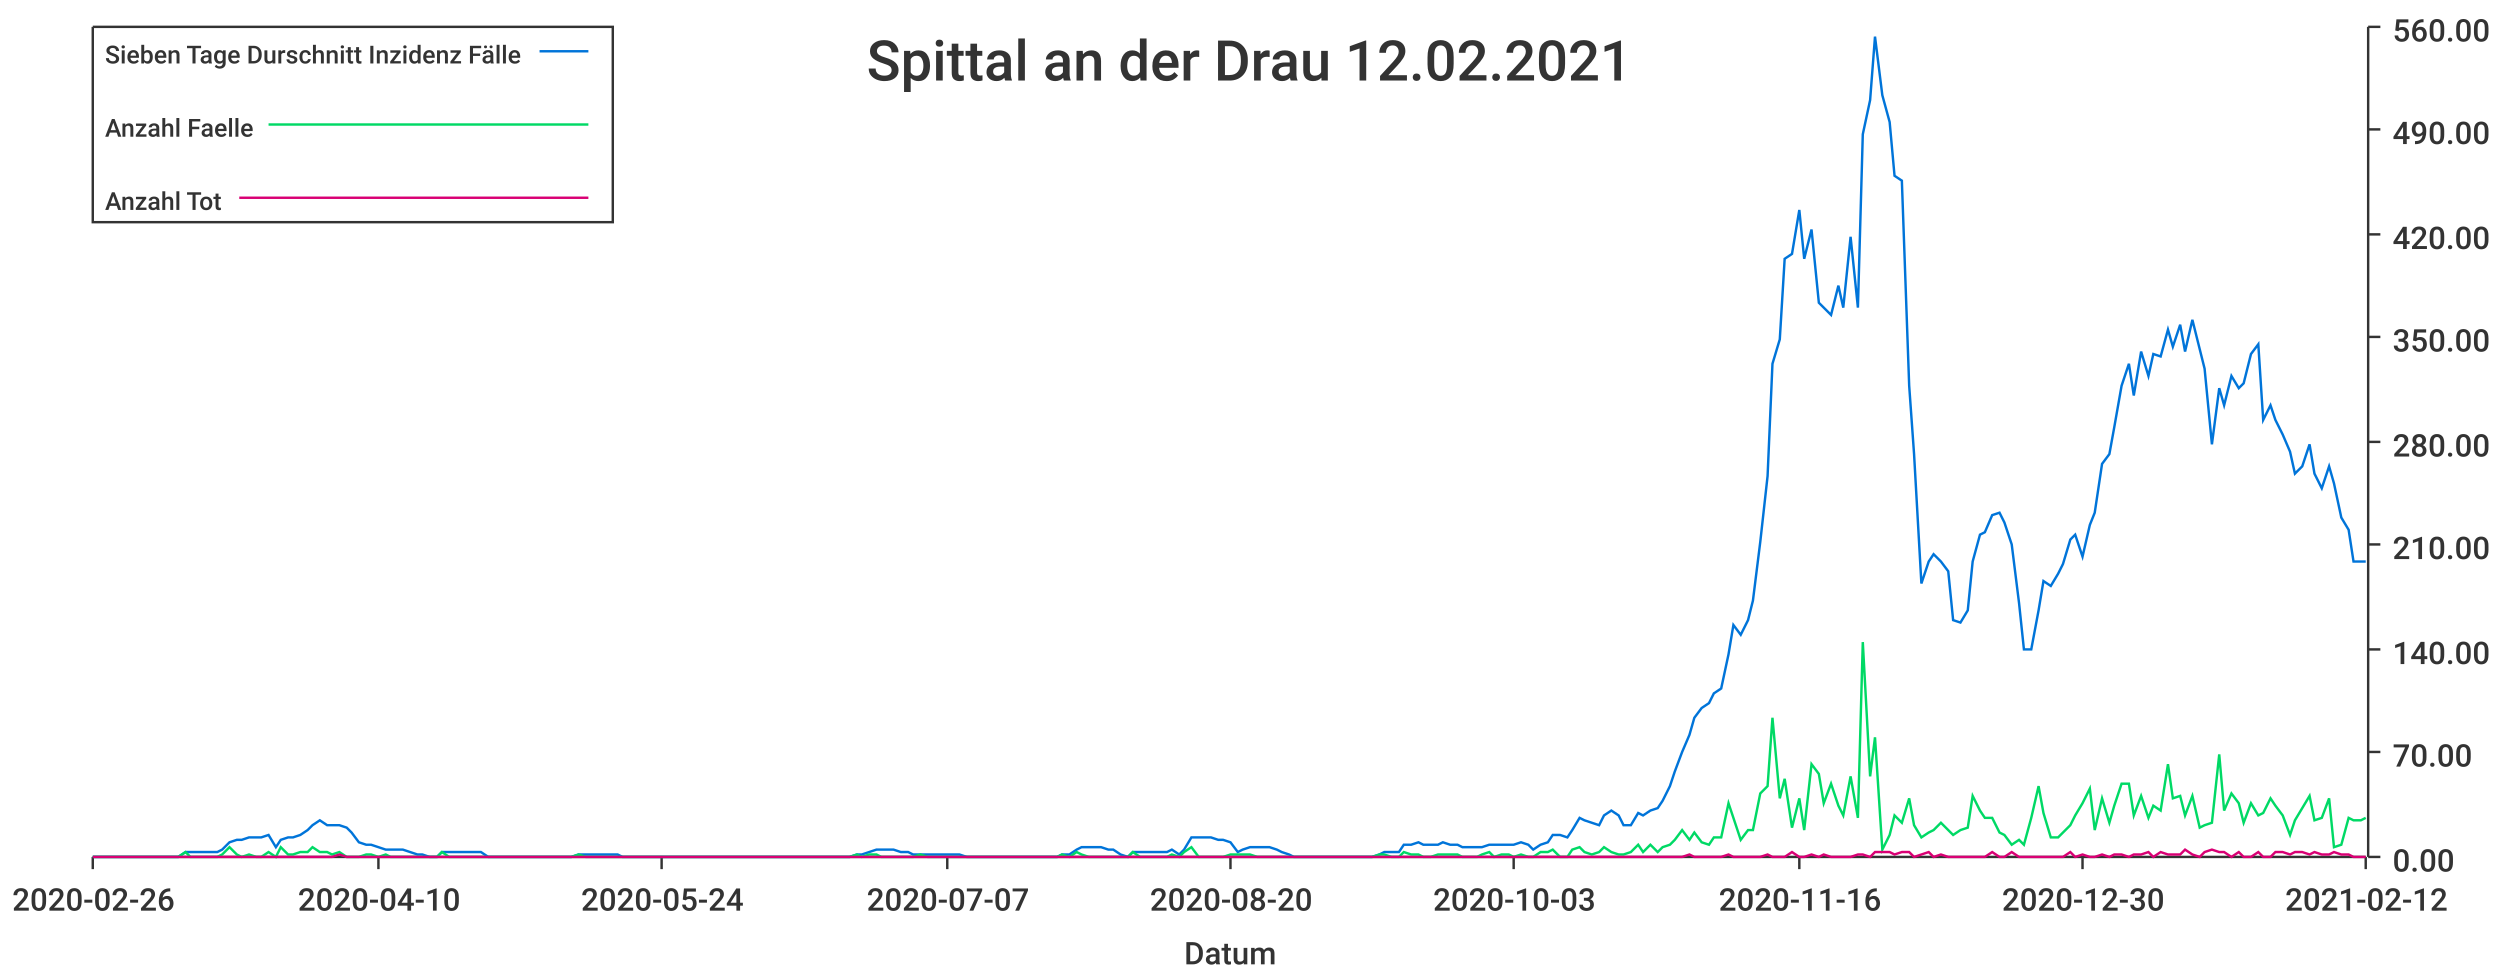
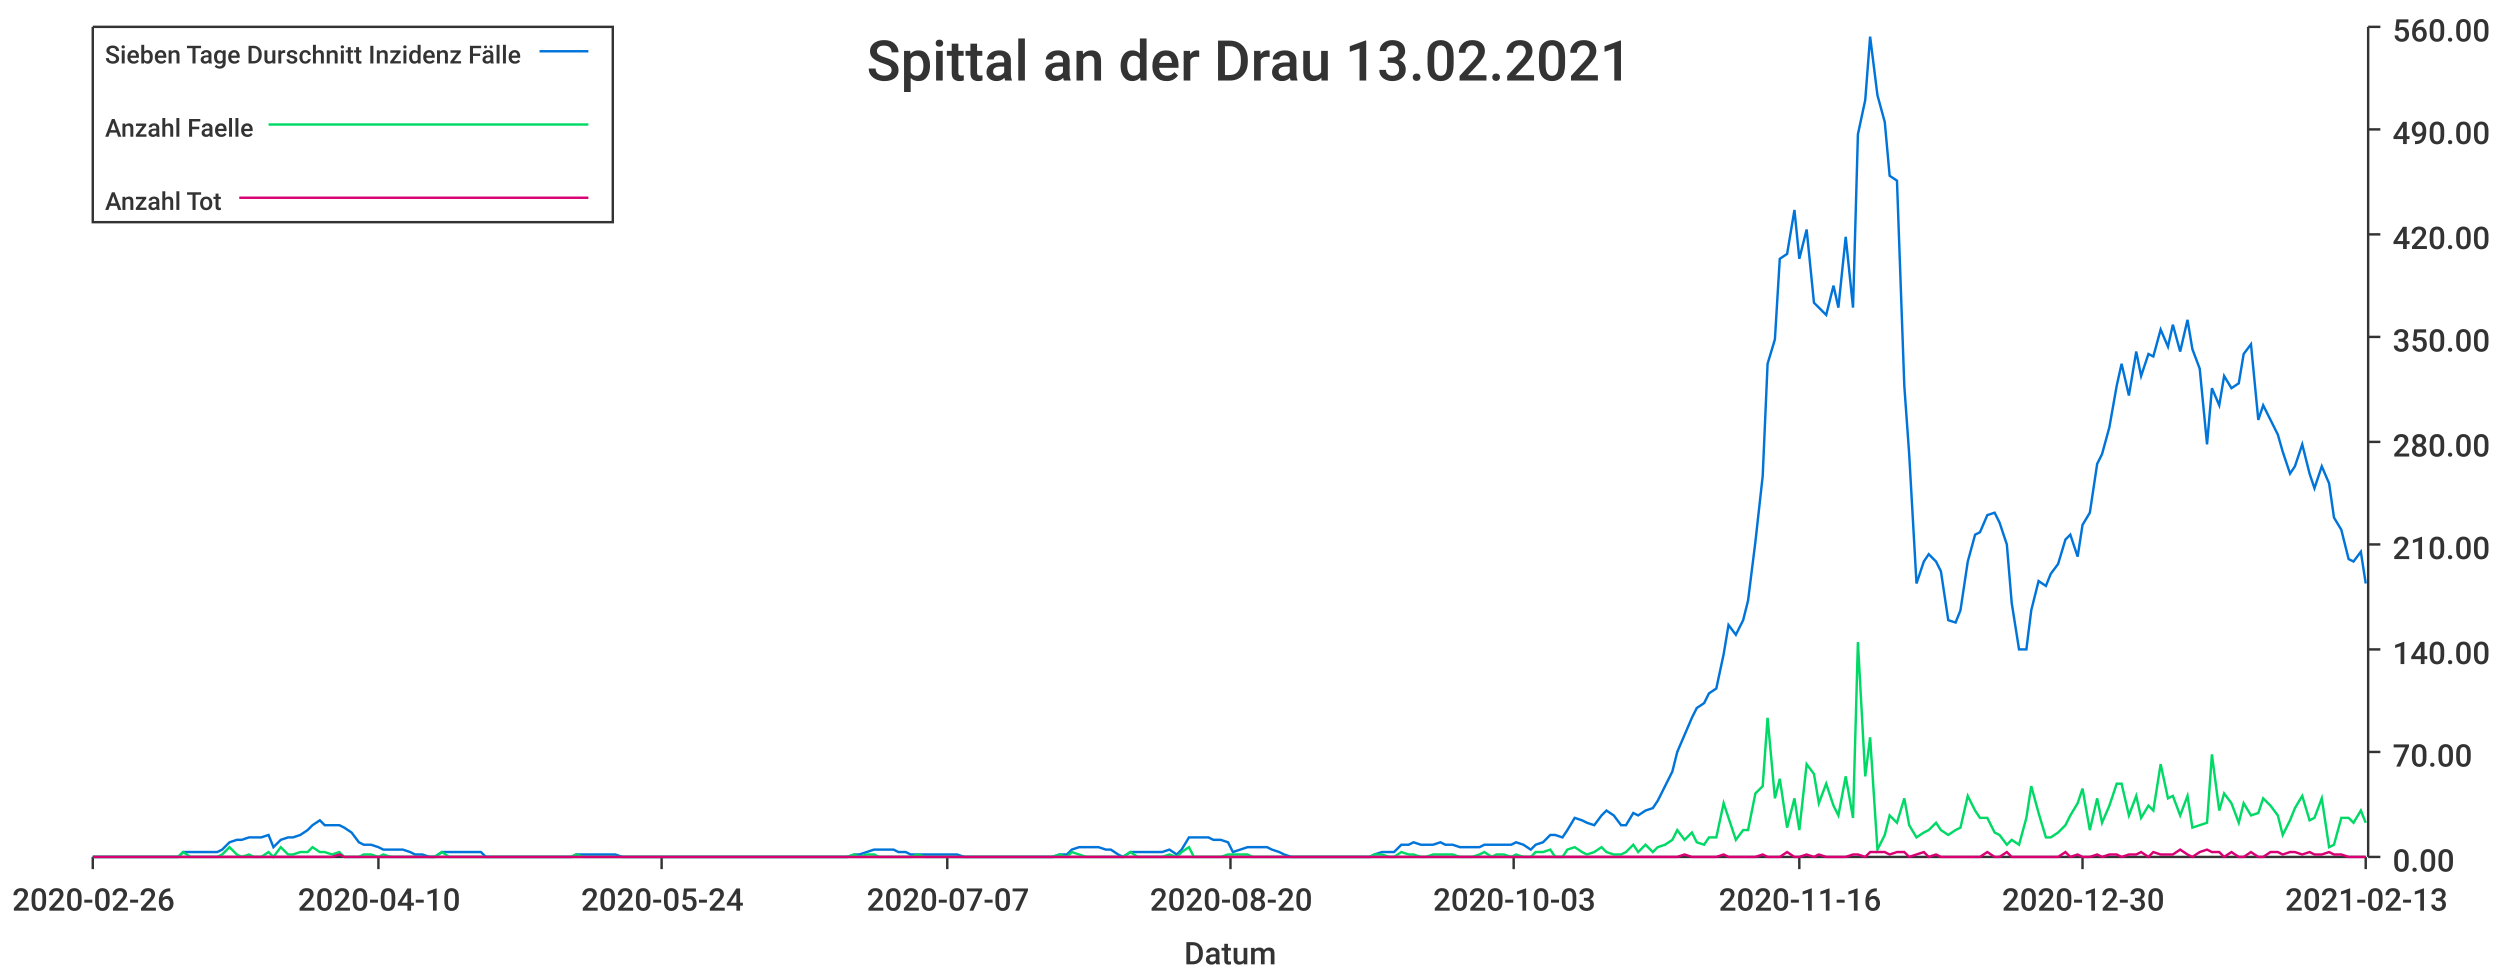
<svg xmlns="http://www.w3.org/2000/svg" width="1024" height="400">\n<path d="M 0 0 L 1024 0 L 1024 400 L 0 400 L 0 0" style="stroke-width:0;stroke:rgba(255,255,255,1.0);fill:rgba(255,255,255,1.0)" />
  <path d="M 38 11 L 969 11 L 969 351 L 38 351 L 38 11" style="stroke-width:0;stroke:rgba(255,255,255,1.0);fill:rgba(255,255,255,1.0)" />
  <path d="M 38 351 L 969 351" style="stroke-width:1;stroke:rgba(51,51,51,1.0);fill:none" />
  <path d="M 38 351 L 38 356" style="stroke-width:1;stroke:rgba(51,51,51,1.0);fill:none" />
  <text x="5" y="373" style="stroke-width:0;stroke:none;fill:rgba(51,51,51,1.0);font-size:12.8px;font-family:'Roboto Medium',sans-serif">2020-02-26</text>
  <path d="M 155 351 L 155 356" style="stroke-width:1;stroke:rgba(51,51,51,1.0);fill:none" />
  <text x="122" y="373" style="stroke-width:0;stroke:none;fill:rgba(51,51,51,1.0);font-size:12.8px;font-family:'Roboto Medium',sans-serif">2020-04-10</text>
  <path d="M 271 351 L 271 356" style="stroke-width:1;stroke:rgba(51,51,51,1.0);fill:none" />
  <text x="238" y="373" style="stroke-width:0;stroke:none;fill:rgba(51,51,51,1.0);font-size:12.8px;font-family:'Roboto Medium',sans-serif">2020-05-24</text>
  <path d="M 388 351 L 388 356" style="stroke-width:1;stroke:rgba(51,51,51,1.0);fill:none" />
  <text x="355" y="373" style="stroke-width:0;stroke:none;fill:rgba(51,51,51,1.0);font-size:12.8px;font-family:'Roboto Medium',sans-serif">2020-07-07</text>
  <path d="M 504 351 L 504 356" style="stroke-width:1;stroke:rgba(51,51,51,1.0);fill:none" />
  <text x="471" y="373" style="stroke-width:0;stroke:none;fill:rgba(51,51,51,1.0);font-size:12.8px;font-family:'Roboto Medium',sans-serif">2020-08-20</text>
  <path d="M 620 351 L 620 356" style="stroke-width:1;stroke:rgba(51,51,51,1.0);fill:none" />
  <text x="587" y="373" style="stroke-width:0;stroke:none;fill:rgba(51,51,51,1.0);font-size:12.8px;font-family:'Roboto Medium',sans-serif">2020-10-03</text>
  <path d="M 737 351 L 737 356" style="stroke-width:1;stroke:rgba(51,51,51,1.0);fill:none" />
  <text x="704" y="373" style="stroke-width:0;stroke:none;fill:rgba(51,51,51,1.0);font-size:12.8px;font-family:'Roboto Medium',sans-serif">2020-11-16</text>
  <path d="M 853 351 L 853 356" style="stroke-width:1;stroke:rgba(51,51,51,1.0);fill:none" />
  <text x="820" y="373" style="stroke-width:0;stroke:none;fill:rgba(51,51,51,1.0);font-size:12.8px;font-family:'Roboto Medium',sans-serif">2020-12-30</text>
  <path d="M 969 351 L 969 356" style="stroke-width:1;stroke:rgba(51,51,51,1.0);fill:none" />
-   <text x="936" y="373" style="stroke-width:0;stroke:none;fill:rgba(51,51,51,1.0);font-size:12.8px;font-family:'Roboto Medium',sans-serif">2021-02-12</text>
+   <text x="936" y="373" style="stroke-width:0;stroke:none;fill:rgba(51,51,51,1.0);font-size:12.8px;font-family:'Roboto Medium',sans-serif">2021-02-13</text>
  <text x="485" y="395" style="stroke-width:0;stroke:none;fill:rgba(51,51,51,1.0);font-size:12.8px;font-family:'Roboto Medium',sans-serif">Datum</text>
  <path d="M 970 351 L 970 11" style="stroke-width:1;stroke:rgba(51,51,51,1.0);fill:none" />
  <path d="M 970 351 L 975 351" style="stroke-width:1;stroke:rgba(51,51,51,1.0);fill:none" />
  <text x="980" y="357" style="stroke-width:0;stroke:none;fill:rgba(51,51,51,1.0);font-size:12.8px;font-family:'Roboto Medium',sans-serif">0.00</text>
  <path d="M 970 308 L 975 308" style="stroke-width:1;stroke:rgba(51,51,51,1.0);fill:none" />
  <text x="980" y="314" style="stroke-width:0;stroke:none;fill:rgba(51,51,51,1.0);font-size:12.8px;font-family:'Roboto Medium',sans-serif">70.00</text>
  <path d="M 970 266 L 975 266" style="stroke-width:1;stroke:rgba(51,51,51,1.0);fill:none" />
  <text x="980" y="272" style="stroke-width:0;stroke:none;fill:rgba(51,51,51,1.0);font-size:12.8px;font-family:'Roboto Medium',sans-serif">140.00</text>
  <path d="M 970 223 L 975 223" style="stroke-width:1;stroke:rgba(51,51,51,1.0);fill:none" />
  <text x="980" y="229" style="stroke-width:0;stroke:none;fill:rgba(51,51,51,1.0);font-size:12.8px;font-family:'Roboto Medium',sans-serif">210.00</text>
  <path d="M 970 181 L 975 181" style="stroke-width:1;stroke:rgba(51,51,51,1.0);fill:none" />
  <text x="980" y="187" style="stroke-width:0;stroke:none;fill:rgba(51,51,51,1.0);font-size:12.8px;font-family:'Roboto Medium',sans-serif">280.00</text>
  <path d="M 970 138 L 975 138" style="stroke-width:1;stroke:rgba(51,51,51,1.0);fill:none" />
  <text x="980" y="144" style="stroke-width:0;stroke:none;fill:rgba(51,51,51,1.0);font-size:12.8px;font-family:'Roboto Medium',sans-serif">350.00</text>
  <path d="M 970 96 L 975 96" style="stroke-width:1;stroke:rgba(51,51,51,1.0);fill:none" />
  <text x="980" y="102" style="stroke-width:0;stroke:none;fill:rgba(51,51,51,1.0);font-size:12.8px;font-family:'Roboto Medium',sans-serif">420.00</text>
  <path d="M 970 53 L 975 53" style="stroke-width:1;stroke:rgba(51,51,51,1.0);fill:none" />
  <text x="980" y="59" style="stroke-width:0;stroke:none;fill:rgba(51,51,51,1.0);font-size:12.8px;font-family:'Roboto Medium',sans-serif">490.00</text>
  <path d="M 970 11 L 975 11" style="stroke-width:1;stroke:rgba(51,51,51,1.0);fill:none" />
  <text x="980" y="17" style="stroke-width:0;stroke:none;fill:rgba(51,51,51,1.0);font-size:12.8px;font-family:'Roboto Medium',sans-serif">560.00</text>
-   <path d="M 38 351 L 41 351 L 44 351 L 46 351 L 49 351 L 52 351 L 54 351 L 57 351 L 60 351 L 62 351 L 65 351 L 68 351 L 70 351 L 73 351 L 76 349 L 78 349 L 81 349 L 83 349 L 86 349 L 89 349 L 91 348 L 94 345 L 97 344 L 99 344 L 102 343 L 105 343 L 107 343 L 110 342 L 113 347 L 115 344 L 118 343 L 120 343 L 123 342 L 126 340 L 128 338 L 131 336 L 134 338 L 136 338 L 139 338 L 142 339 L 144 341 L 147 345 L 150 346 L 152 346 L 155 347 L 158 348 L 160 348 L 163 348 L 165 348 L 168 349 L 171 350 L 173 350 L 176 351 L 179 351 L 181 349 L 184 349 L 187 349 L 189 349 L 192 349 L 195 349 L 197 349 L 200 351 L 202 351 L 205 351 L 208 351 L 210 351 L 213 351 L 216 351 L 218 351 L 221 351 L 224 351 L 226 351 L 229 351 L 232 351 L 234 351 L 237 350 L 240 350 L 242 350 L 245 350 L 247 350 L 250 350 L 253 350 L 255 351 L 258 351 L 261 351 L 263 351 L 266 351 L 269 351 L 271 351 L 274 351 L 277 351 L 279 351 L 282 351 L 284 351 L 287 351 L 290 351 L 292 351 L 295 351 L 298 351 L 300 351 L 303 351 L 306 351 L 308 351 L 311 351 L 314 351 L 316 351 L 319 351 L 322 351 L 324 351 L 327 351 L 329 351 L 332 351 L 335 351 L 337 351 L 340 351 L 343 351 L 345 351 L 348 351 L 351 350 L 353 350 L 356 349 L 359 348 L 361 348 L 364 348 L 366 348 L 369 349 L 372 349 L 374 350 L 377 350 L 380 350 L 382 350 L 385 350 L 388 350 L 390 350 L 393 350 L 396 351 L 398 351 L 401 351 L 403 351 L 406 351 L 409 351 L 411 351 L 414 351 L 417 351 L 419 351 L 422 351 L 425 351 L 427 351 L 430 351 L 433 351 L 435 350 L 438 350 L 441 348 L 443 347 L 446 347 L 448 347 L 451 347 L 454 348 L 456 348 L 459 350 L 462 351 L 464 349 L 467 349 L 470 349 L 472 349 L 475 349 L 478 349 L 480 348 L 483 350 L 485 348 L 488 343 L 491 343 L 493 343 L 496 343 L 499 344 L 501 344 L 504 345 L 507 349 L 509 348 L 512 347 L 515 347 L 517 347 L 520 347 L 523 348 L 525 349 L 528 350 L 530 351 L 533 351 L 536 351 L 538 351 L 541 351 L 544 351 L 546 351 L 549 351 L 552 351 L 554 351 L 557 351 L 560 351 L 562 351 L 565 350 L 567 349 L 570 349 L 573 349 L 575 346 L 578 346 L 581 345 L 583 346 L 586 346 L 589 346 L 591 345 L 594 346 L 597 346 L 599 347 L 602 347 L 605 347 L 607 347 L 610 346 L 612 346 L 615 346 L 618 346 L 620 346 L 623 345 L 626 346 L 628 348 L 631 346 L 634 345 L 636 342 L 639 342 L 642 343 L 644 340 L 647 335 L 649 336 L 652 337 L 655 338 L 657 334 L 660 332 L 663 334 L 665 338 L 668 338 L 671 333 L 673 334 L 676 332 L 679 331 L 681 328 L 684 322 L 686 316 L 689 308 L 692 301 L 694 294 L 697 290 L 700 288 L 702 284 L 705 282 L 708 268 L 710 256 L 713 260 L 716 254 L 718 246 L 721 222 L 724 195 L 726 149 L 729 139 L 731 106 L 734 104 L 737 86 L 739 106 L 742 94 L 745 124 L 747 126 L 750 129 L 753 117 L 755 126 L 758 97 L 761 126 L 763 55 L 766 41 L 768 15 L 771 39 L 774 50 L 776 72 L 779 74 L 782 158 L 784 186 L 787 239 L 790 230 L 792 227 L 795 230 L 798 234 L 800 254 L 803 255 L 806 250 L 808 230 L 811 219 L 813 218 L 816 211 L 819 210 L 821 214 L 824 223 L 827 247 L 829 266 L 832 266 L 835 250 L 837 238 L 840 240 L 843 235 L 845 231 L 848 221 L 850 219 L 853 228 L 856 215 L 858 210 L 861 190 L 864 186 L 866 175 L 869 158 L 872 149 L 874 162 L 877 144 L 880 154 L 882 145 L 885 146 L 888 135 L 890 142 L 893 133 L 895 144 L 898 131 L 901 143 L 903 151 L 906 182 L 909 159 L 911 166 L 914 154 L 917 159 L 919 157 L 922 145 L 925 141 L 927 172 L 930 166 L 932 172 L 935 178 L 938 185 L 940 194 L 943 191 L 946 182 L 948 194 L 951 200 L 954 191 L 956 198 L 959 212 L 962 217 L 964 230 L 967 230 L 969 230" style="stroke-width:1;stroke:rgba(0,116,217,1.0);fill:none" />
-   <path d="M 38 351 L 41 351 L 44 351 L 46 351 L 49 351 L 52 351 L 54 351 L 57 351 L 60 351 L 62 351 L 65 351 L 68 351 L 70 351 L 73 351 L 76 349 L 78 351 L 81 351 L 83 351 L 86 351 L 89 351 L 91 350 L 94 347 L 97 350 L 99 351 L 102 350 L 105 351 L 107 351 L 110 349 L 113 351 L 115 347 L 118 350 L 120 350 L 123 349 L 126 349 L 128 347 L 131 349 L 134 349 L 136 350 L 139 349 L 142 351 L 144 351 L 147 351 L 150 350 L 152 350 L 155 351 L 158 350 L 160 351 L 163 351 L 165 351 L 168 351 L 171 351 L 173 351 L 176 351 L 179 351 L 181 349 L 184 351 L 187 351 L 189 351 L 192 351 L 195 351 L 197 351 L 200 351 L 202 351 L 205 351 L 208 351 L 210 351 L 213 351 L 216 351 L 218 351 L 221 351 L 224 351 L 226 351 L 229 351 L 232 351 L 234 351 L 237 350 L 240 351 L 242 351 L 245 351 L 247 351 L 250 351 L 253 351 L 255 351 L 258 351 L 261 351 L 263 351 L 266 351 L 269 351 L 271 351 L 274 351 L 277 351 L 279 351 L 282 351 L 284 351 L 287 351 L 290 351 L 292 351 L 295 351 L 298 351 L 300 351 L 303 351 L 306 351 L 308 351 L 311 351 L 314 351 L 316 351 L 319 351 L 322 351 L 324 351 L 327 351 L 329 351 L 332 351 L 335 351 L 337 351 L 340 351 L 343 351 L 345 351 L 348 351 L 351 350 L 353 351 L 356 350 L 359 350 L 361 351 L 364 351 L 366 351 L 369 351 L 372 351 L 374 351 L 377 350 L 380 351 L 382 351 L 385 351 L 388 351 L 390 351 L 393 351 L 396 351 L 398 351 L 401 351 L 403 351 L 406 351 L 409 351 L 411 351 L 414 351 L 417 351 L 419 351 L 422 351 L 425 351 L 427 351 L 430 351 L 433 351 L 435 350 L 438 351 L 441 349 L 443 350 L 446 351 L 448 351 L 451 351 L 454 351 L 456 351 L 459 351 L 462 351 L 464 349 L 467 351 L 470 351 L 472 351 L 475 351 L 478 351 L 480 350 L 483 351 L 485 349 L 488 347 L 491 351 L 493 351 L 496 351 L 499 351 L 501 351 L 504 350 L 507 350 L 509 350 L 512 350 L 515 351 L 517 351 L 520 351 L 523 351 L 525 351 L 528 351 L 530 351 L 533 351 L 536 351 L 538 351 L 541 351 L 544 351 L 546 351 L 549 351 L 552 351 L 554 351 L 557 351 L 560 351 L 562 351 L 565 350 L 567 350 L 570 351 L 573 351 L 575 349 L 578 350 L 581 350 L 583 351 L 586 351 L 589 350 L 591 350 L 594 350 L 597 350 L 599 351 L 602 351 L 605 351 L 607 350 L 610 349 L 612 351 L 615 350 L 618 350 L 620 351 L 623 350 L 626 351 L 628 351 L 631 349 L 634 349 L 636 348 L 639 351 L 642 351 L 644 348 L 647 347 L 649 349 L 652 350 L 655 349 L 657 347 L 660 349 L 663 350 L 665 350 L 668 349 L 671 346 L 673 349 L 676 346 L 679 349 L 681 347 L 684 346 L 686 344 L 689 340 L 692 344 L 694 341 L 697 345 L 700 346 L 702 343 L 705 343 L 708 329 L 710 335 L 713 344 L 716 340 L 718 340 L 721 325 L 724 322 L 726 294 L 729 327 L 731 319 L 734 339 L 737 327 L 739 340 L 742 313 L 745 317 L 747 329 L 750 321 L 753 330 L 755 334 L 758 318 L 761 335 L 763 263 L 766 318 L 768 302 L 771 348 L 774 342 L 776 334 L 779 337 L 782 327 L 784 338 L 787 343 L 790 341 L 792 340 L 795 337 L 798 340 L 800 342 L 803 340 L 806 339 L 808 326 L 811 332 L 813 335 L 816 335 L 819 341 L 821 342 L 824 346 L 827 344 L 829 346 L 832 335 L 835 322 L 837 333 L 840 343 L 843 343 L 845 341 L 848 338 L 850 334 L 853 329 L 856 323 L 858 340 L 861 327 L 864 337 L 866 330 L 869 321 L 872 321 L 874 334 L 877 326 L 880 335 L 882 330 L 885 332 L 888 313 L 890 327 L 893 326 L 895 334 L 898 326 L 901 339 L 903 338 L 906 337 L 909 309 L 911 332 L 914 325 L 917 329 L 919 337 L 922 329 L 925 334 L 927 333 L 930 327 L 932 330 L 935 334 L 938 342 L 940 336 L 943 331 L 946 326 L 948 336 L 951 335 L 954 327 L 956 347 L 959 346 L 962 335 L 964 336 L 967 336 L 969 335" style="stroke-width:1;stroke:rgba(0,217,101,1.0);fill:none" />
-   <path d="M 38 351 L 41 351 L 44 351 L 46 351 L 49 351 L 52 351 L 54 351 L 57 351 L 60 351 L 62 351 L 65 351 L 68 351 L 70 351 L 73 351 L 76 351 L 78 351 L 81 351 L 83 351 L 86 351 L 89 351 L 91 351 L 94 351 L 97 351 L 99 351 L 102 351 L 105 351 L 107 351 L 110 351 L 113 351 L 115 351 L 118 351 L 120 351 L 123 351 L 126 351 L 128 351 L 131 351 L 134 351 L 136 351 L 139 350 L 142 351 L 144 351 L 147 351 L 150 351 L 152 351 L 155 351 L 158 351 L 160 351 L 163 351 L 165 351 L 168 351 L 171 351 L 173 351 L 176 351 L 179 351 L 181 351 L 184 351 L 187 351 L 189 351 L 192 351 L 195 351 L 197 351 L 200 351 L 202 351 L 205 351 L 208 351 L 210 351 L 213 351 L 216 351 L 218 351 L 221 351 L 224 351 L 226 351 L 229 351 L 232 351 L 234 351 L 237 351 L 240 351 L 242 351 L 245 351 L 247 351 L 250 351 L 253 351 L 255 351 L 258 351 L 261 351 L 263 351 L 266 351 L 269 351 L 271 351 L 274 351 L 277 351 L 279 351 L 282 351 L 284 351 L 287 351 L 290 351 L 292 351 L 295 351 L 298 351 L 300 351 L 303 351 L 306 351 L 308 351 L 311 351 L 314 351 L 316 351 L 319 351 L 322 351 L 324 351 L 327 351 L 329 351 L 332 351 L 335 351 L 337 351 L 340 351 L 343 351 L 345 351 L 348 351 L 351 351 L 353 351 L 356 351 L 359 351 L 361 351 L 364 351 L 366 351 L 369 351 L 372 351 L 374 351 L 377 351 L 380 351 L 382 351 L 385 351 L 388 351 L 390 351 L 393 351 L 396 351 L 398 351 L 401 351 L 403 351 L 406 351 L 409 351 L 411 351 L 414 351 L 417 351 L 419 351 L 422 351 L 425 351 L 427 351 L 430 351 L 433 351 L 435 351 L 438 351 L 441 351 L 443 351 L 446 351 L 448 351 L 451 351 L 454 351 L 456 351 L 459 351 L 462 351 L 464 351 L 467 351 L 470 351 L 472 351 L 475 351 L 478 351 L 480 351 L 483 351 L 485 351 L 488 351 L 491 351 L 493 351 L 496 351 L 499 351 L 501 351 L 504 351 L 507 351 L 509 351 L 512 351 L 515 351 L 517 351 L 520 351 L 523 351 L 525 351 L 528 351 L 530 351 L 533 351 L 536 351 L 538 351 L 541 351 L 544 351 L 546 351 L 549 351 L 552 351 L 554 351 L 557 351 L 560 351 L 562 351 L 565 351 L 567 351 L 570 351 L 573 351 L 575 351 L 578 351 L 581 351 L 583 351 L 586 351 L 589 351 L 591 351 L 594 351 L 597 351 L 599 351 L 602 351 L 605 351 L 607 351 L 610 351 L 612 351 L 615 351 L 618 351 L 620 351 L 623 351 L 626 351 L 628 351 L 631 351 L 634 351 L 636 351 L 639 351 L 642 351 L 644 351 L 647 351 L 649 351 L 652 351 L 655 351 L 657 351 L 660 351 L 663 351 L 665 351 L 668 351 L 671 351 L 673 351 L 676 351 L 679 351 L 681 351 L 684 351 L 686 351 L 689 351 L 692 350 L 694 351 L 697 351 L 700 351 L 702 351 L 705 351 L 708 350 L 710 351 L 713 351 L 716 351 L 718 351 L 721 351 L 724 350 L 726 351 L 729 351 L 731 351 L 734 349 L 737 351 L 739 351 L 742 350 L 745 351 L 747 350 L 750 351 L 753 351 L 755 351 L 758 351 L 761 350 L 763 350 L 766 351 L 768 349 L 771 349 L 774 349 L 776 350 L 779 349 L 782 349 L 784 351 L 787 350 L 790 349 L 792 351 L 795 350 L 798 351 L 800 351 L 803 351 L 806 351 L 808 351 L 811 351 L 813 351 L 816 349 L 819 351 L 821 351 L 824 349 L 827 351 L 829 351 L 832 351 L 835 351 L 837 351 L 840 351 L 843 351 L 845 351 L 848 349 L 850 351 L 853 350 L 856 351 L 858 351 L 861 350 L 864 351 L 866 350 L 869 350 L 872 351 L 874 350 L 877 350 L 880 349 L 882 351 L 885 349 L 888 350 L 890 350 L 893 350 L 895 348 L 898 350 L 901 351 L 903 349 L 906 348 L 909 349 L 911 349 L 914 351 L 917 349 L 919 351 L 922 351 L 925 349 L 927 351 L 930 351 L 932 349 L 935 349 L 938 350 L 940 349 L 943 349 L 946 350 L 948 349 L 951 350 L 954 350 L 956 349 L 959 350 L 962 350 L 964 351 L 967 351 L 969 351" style="stroke-width:1;stroke:rgba(217,0,116,1.0);fill:none" />
-   <text x="355" y="33" style="stroke-width:0;stroke:none;fill:rgba(51,51,51,1.0);font-size:23.0px;font-family:'Roboto Medium',sans-serif">Spittal an der Drau 12.02.2021</text>
+   <path d="M 38 351 L 41 351 L 44 351 L 46 351 L 49 351 L 52 351 L 54 351 L 57 351 L 60 351 L 62 351 L 65 351 L 68 351 L 70 351 L 73 351 L 75 349 L 78 349 L 81 349 L 83 349 L 86 349 L 89 349 L 91 348 L 94 345 L 97 344 L 99 344 L 102 343 L 104 343 L 107 343 L 110 342 L 112 347 L 115 344 L 118 343 L 120 343 L 123 342 L 126 340 L 128 338 L 131 336 L 133 338 L 136 338 L 139 338 L 141 339 L 144 341 L 147 345 L 149 346 L 152 346 L 155 347 L 157 348 L 160 348 L 162 348 L 165 348 L 168 349 L 170 350 L 173 350 L 176 351 L 178 351 L 181 349 L 184 349 L 186 349 L 189 349 L 191 349 L 194 349 L 197 349 L 199 351 L 202 351 L 205 351 L 207 351 L 210 351 L 213 351 L 215 351 L 218 351 L 220 351 L 223 351 L 226 351 L 228 351 L 231 351 L 234 351 L 236 350 L 239 350 L 242 350 L 244 350 L 247 350 L 249 350 L 252 350 L 255 351 L 257 351 L 260 351 L 263 351 L 265 351 L 268 351 L 271 351 L 273 351 L 276 351 L 279 351 L 281 351 L 284 351 L 286 351 L 289 351 L 292 351 L 294 351 L 297 351 L 300 351 L 302 351 L 305 351 L 308 351 L 310 351 L 313 351 L 315 351 L 318 351 L 321 351 L 323 351 L 326 351 L 329 351 L 331 351 L 334 351 L 337 351 L 339 351 L 342 351 L 344 351 L 347 351 L 350 350 L 352 350 L 355 349 L 358 348 L 360 348 L 363 348 L 366 348 L 368 349 L 371 349 L 373 350 L 376 350 L 379 350 L 381 350 L 384 350 L 387 350 L 389 350 L 392 350 L 395 351 L 397 351 L 400 351 L 402 351 L 405 351 L 408 351 L 410 351 L 413 351 L 416 351 L 418 351 L 421 351 L 424 351 L 426 351 L 429 351 L 431 351 L 434 350 L 437 350 L 439 348 L 442 347 L 445 347 L 447 347 L 450 347 L 453 348 L 455 348 L 458 350 L 460 351 L 463 349 L 466 349 L 468 349 L 471 349 L 474 349 L 476 349 L 479 348 L 482 350 L 484 348 L 487 343 L 489 343 L 492 343 L 495 343 L 497 344 L 500 344 L 503 345 L 505 349 L 508 348 L 511 347 L 513 347 L 516 347 L 519 347 L 521 348 L 524 349 L 526 350 L 529 351 L 532 351 L 534 351 L 537 351 L 540 351 L 542 351 L 545 351 L 548 351 L 550 351 L 553 351 L 555 351 L 558 351 L 561 351 L 563 350 L 566 349 L 569 349 L 571 349 L 574 346 L 577 346 L 579 345 L 582 346 L 584 346 L 587 346 L 590 345 L 592 346 L 595 346 L 598 347 L 600 347 L 603 347 L 606 347 L 608 346 L 611 346 L 613 346 L 616 346 L 619 346 L 621 345 L 624 346 L 627 348 L 629 346 L 632 345 L 635 342 L 637 342 L 640 343 L 642 340 L 645 335 L 648 336 L 650 337 L 653 338 L 656 334 L 658 332 L 661 334 L 664 338 L 666 338 L 669 333 L 671 334 L 674 332 L 677 331 L 679 328 L 682 322 L 685 316 L 687 308 L 690 301 L 693 294 L 695 290 L 698 288 L 700 284 L 703 282 L 706 268 L 708 256 L 711 260 L 714 254 L 716 246 L 719 222 L 722 195 L 724 149 L 727 139 L 729 106 L 732 104 L 735 86 L 737 106 L 740 94 L 743 124 L 745 126 L 748 129 L 751 117 L 753 126 L 756 97 L 759 126 L 761 55 L 764 41 L 766 15 L 769 39 L 772 50 L 774 72 L 777 74 L 780 158 L 782 186 L 785 239 L 788 230 L 790 227 L 793 230 L 795 234 L 798 254 L 801 255 L 803 250 L 806 230 L 809 219 L 811 218 L 814 211 L 817 210 L 819 214 L 822 223 L 824 247 L 827 266 L 830 266 L 832 250 L 835 238 L 838 240 L 840 235 L 843 231 L 846 221 L 848 219 L 851 228 L 853 215 L 856 210 L 859 190 L 861 186 L 864 175 L 867 158 L 869 149 L 872 162 L 875 144 L 877 154 L 880 145 L 882 146 L 885 135 L 888 142 L 890 133 L 893 144 L 896 131 L 898 143 L 901 151 L 904 182 L 906 159 L 909 166 L 911 154 L 914 159 L 917 157 L 919 145 L 922 141 L 925 172 L 927 166 L 930 172 L 933 178 L 935 185 L 938 194 L 940 191 L 943 182 L 946 194 L 948 200 L 951 191 L 954 198 L 956 212 L 959 217 L 962 229 L 964 230 L 967 226 L 969 239" style="stroke-width:1;stroke:rgba(0,116,217,1.0);fill:none" />
+   <path d="M 38 351 L 41 351 L 44 351 L 46 351 L 49 351 L 52 351 L 54 351 L 57 351 L 60 351 L 62 351 L 65 351 L 68 351 L 70 351 L 73 351 L 75 349 L 78 351 L 81 351 L 83 351 L 86 351 L 89 351 L 91 350 L 94 347 L 97 350 L 99 351 L 102 350 L 104 351 L 107 351 L 110 349 L 112 351 L 115 347 L 118 350 L 120 350 L 123 349 L 126 349 L 128 347 L 131 349 L 133 349 L 136 350 L 139 349 L 141 351 L 144 351 L 147 351 L 149 350 L 152 350 L 155 351 L 157 350 L 160 351 L 162 351 L 165 351 L 168 351 L 170 351 L 173 351 L 176 351 L 178 351 L 181 349 L 184 351 L 186 351 L 189 351 L 191 351 L 194 351 L 197 351 L 199 351 L 202 351 L 205 351 L 207 351 L 210 351 L 213 351 L 215 351 L 218 351 L 220 351 L 223 351 L 226 351 L 228 351 L 231 351 L 234 351 L 236 350 L 239 351 L 242 351 L 244 351 L 247 351 L 249 351 L 252 351 L 255 351 L 257 351 L 260 351 L 263 351 L 265 351 L 268 351 L 271 351 L 273 351 L 276 351 L 279 351 L 281 351 L 284 351 L 286 351 L 289 351 L 292 351 L 294 351 L 297 351 L 300 351 L 302 351 L 305 351 L 308 351 L 310 351 L 313 351 L 315 351 L 318 351 L 321 351 L 323 351 L 326 351 L 329 351 L 331 351 L 334 351 L 337 351 L 339 351 L 342 351 L 344 351 L 347 351 L 350 350 L 352 351 L 355 350 L 358 350 L 360 351 L 363 351 L 366 351 L 368 351 L 371 351 L 373 351 L 376 350 L 379 351 L 381 351 L 384 351 L 387 351 L 389 351 L 392 351 L 395 351 L 397 351 L 400 351 L 402 351 L 405 351 L 408 351 L 410 351 L 413 351 L 416 351 L 418 351 L 421 351 L 424 351 L 426 351 L 429 351 L 431 351 L 434 350 L 437 351 L 439 349 L 442 350 L 445 351 L 447 351 L 450 351 L 453 351 L 455 351 L 458 351 L 460 351 L 463 349 L 466 351 L 468 351 L 471 351 L 474 351 L 476 351 L 479 350 L 482 351 L 484 349 L 487 347 L 489 351 L 492 351 L 495 351 L 497 351 L 500 351 L 503 350 L 505 350 L 508 350 L 511 350 L 513 351 L 516 351 L 519 351 L 521 351 L 524 351 L 526 351 L 529 351 L 532 351 L 534 351 L 537 351 L 540 351 L 542 351 L 545 351 L 548 351 L 550 351 L 553 351 L 555 351 L 558 351 L 561 351 L 563 350 L 566 350 L 569 351 L 571 351 L 574 349 L 577 350 L 579 350 L 582 351 L 584 351 L 587 350 L 590 350 L 592 350 L 595 350 L 598 351 L 600 351 L 603 351 L 606 350 L 608 349 L 611 351 L 613 350 L 616 350 L 619 351 L 621 350 L 624 351 L 627 351 L 629 349 L 632 349 L 635 348 L 637 351 L 640 351 L 642 348 L 645 347 L 648 349 L 650 350 L 653 349 L 656 347 L 658 349 L 661 350 L 664 350 L 666 349 L 669 346 L 671 349 L 674 346 L 677 349 L 679 347 L 682 346 L 685 344 L 687 340 L 690 344 L 693 341 L 695 345 L 698 346 L 700 343 L 703 343 L 706 329 L 708 335 L 711 344 L 714 340 L 716 340 L 719 325 L 722 322 L 724 294 L 727 327 L 729 319 L 732 339 L 735 327 L 737 340 L 740 313 L 743 317 L 745 329 L 748 321 L 751 330 L 753 334 L 756 318 L 759 335 L 761 263 L 764 318 L 766 302 L 769 348 L 772 342 L 774 334 L 777 337 L 780 327 L 782 338 L 785 343 L 788 341 L 790 340 L 793 337 L 795 340 L 798 342 L 801 340 L 803 339 L 806 326 L 809 332 L 811 335 L 814 335 L 817 341 L 819 342 L 822 346 L 824 344 L 827 346 L 830 335 L 832 322 L 835 333 L 838 343 L 840 343 L 843 341 L 846 338 L 848 334 L 851 329 L 853 323 L 856 340 L 859 327 L 861 337 L 864 330 L 867 321 L 869 321 L 872 334 L 875 326 L 877 335 L 880 330 L 882 332 L 885 313 L 888 327 L 890 326 L 893 334 L 896 326 L 898 339 L 901 338 L 904 337 L 906 309 L 909 332 L 911 325 L 914 329 L 917 337 L 919 329 L 922 334 L 925 333 L 927 327 L 930 330 L 933 334 L 935 342 L 938 336 L 940 331 L 943 326 L 946 336 L 948 335 L 951 327 L 954 347 L 956 346 L 959 335 L 962 335 L 964 337 L 967 332 L 969 337" style="stroke-width:1;stroke:rgba(0,217,101,1.0);fill:none" />
+   <path d="M 38 351 L 41 351 L 44 351 L 46 351 L 49 351 L 52 351 L 54 351 L 57 351 L 60 351 L 62 351 L 65 351 L 68 351 L 70 351 L 73 351 L 75 351 L 78 351 L 81 351 L 83 351 L 86 351 L 89 351 L 91 351 L 94 351 L 97 351 L 99 351 L 102 351 L 104 351 L 107 351 L 110 351 L 112 351 L 115 351 L 118 351 L 120 351 L 123 351 L 126 351 L 128 351 L 131 351 L 133 351 L 136 351 L 139 350 L 141 351 L 144 351 L 147 351 L 149 351 L 152 351 L 155 351 L 157 351 L 160 351 L 162 351 L 165 351 L 168 351 L 170 351 L 173 351 L 176 351 L 178 351 L 181 351 L 184 351 L 186 351 L 189 351 L 191 351 L 194 351 L 197 351 L 199 351 L 202 351 L 205 351 L 207 351 L 210 351 L 213 351 L 215 351 L 218 351 L 220 351 L 223 351 L 226 351 L 228 351 L 231 351 L 234 351 L 236 351 L 239 351 L 242 351 L 244 351 L 247 351 L 249 351 L 252 351 L 255 351 L 257 351 L 260 351 L 263 351 L 265 351 L 268 351 L 271 351 L 273 351 L 276 351 L 279 351 L 281 351 L 284 351 L 286 351 L 289 351 L 292 351 L 294 351 L 297 351 L 300 351 L 302 351 L 305 351 L 308 351 L 310 351 L 313 351 L 315 351 L 318 351 L 321 351 L 323 351 L 326 351 L 329 351 L 331 351 L 334 351 L 337 351 L 339 351 L 342 351 L 344 351 L 347 351 L 350 351 L 352 351 L 355 351 L 358 351 L 360 351 L 363 351 L 366 351 L 368 351 L 371 351 L 373 351 L 376 351 L 379 351 L 381 351 L 384 351 L 387 351 L 389 351 L 392 351 L 395 351 L 397 351 L 400 351 L 402 351 L 405 351 L 408 351 L 410 351 L 413 351 L 416 351 L 418 351 L 421 351 L 424 351 L 426 351 L 429 351 L 431 351 L 434 351 L 437 351 L 439 351 L 442 351 L 445 351 L 447 351 L 450 351 L 453 351 L 455 351 L 458 351 L 460 351 L 463 351 L 466 351 L 468 351 L 471 351 L 474 351 L 476 351 L 479 351 L 482 351 L 484 351 L 487 351 L 489 351 L 492 351 L 495 351 L 497 351 L 500 351 L 503 351 L 505 351 L 508 351 L 511 351 L 513 351 L 516 351 L 519 351 L 521 351 L 524 351 L 526 351 L 529 351 L 532 351 L 534 351 L 537 351 L 540 351 L 542 351 L 545 351 L 548 351 L 550 351 L 553 351 L 555 351 L 558 351 L 561 351 L 563 351 L 566 351 L 569 351 L 571 351 L 574 351 L 577 351 L 579 351 L 582 351 L 584 351 L 587 351 L 590 351 L 592 351 L 595 351 L 598 351 L 600 351 L 603 351 L 606 351 L 608 351 L 611 351 L 613 351 L 616 351 L 619 351 L 621 351 L 624 351 L 627 351 L 629 351 L 632 351 L 635 351 L 637 351 L 640 351 L 642 351 L 645 351 L 648 351 L 650 351 L 653 351 L 656 351 L 658 351 L 661 351 L 664 351 L 666 351 L 669 351 L 671 351 L 674 351 L 677 351 L 679 351 L 682 351 L 685 351 L 687 351 L 690 350 L 693 351 L 695 351 L 698 351 L 700 351 L 703 351 L 706 350 L 708 351 L 711 351 L 714 351 L 716 351 L 719 351 L 722 350 L 724 351 L 727 351 L 729 351 L 732 349 L 735 351 L 737 351 L 740 350 L 743 351 L 745 350 L 748 351 L 751 351 L 753 351 L 756 351 L 759 350 L 761 350 L 764 351 L 766 349 L 769 349 L 772 349 L 774 350 L 777 349 L 780 349 L 782 351 L 785 350 L 788 349 L 790 351 L 793 350 L 795 351 L 798 351 L 801 351 L 803 351 L 806 351 L 809 351 L 811 351 L 814 349 L 817 351 L 819 351 L 822 349 L 824 351 L 827 351 L 830 351 L 832 351 L 835 351 L 838 351 L 840 351 L 843 351 L 846 349 L 848 351 L 851 350 L 853 351 L 856 351 L 859 350 L 861 351 L 864 350 L 867 350 L 869 351 L 872 350 L 875 350 L 877 349 L 880 351 L 882 349 L 885 350 L 888 350 L 890 350 L 893 348 L 896 350 L 898 351 L 901 349 L 904 348 L 906 349 L 909 349 L 911 351 L 914 349 L 917 351 L 919 351 L 922 349 L 925 351 L 927 351 L 930 349 L 933 349 L 935 350 L 938 349 L 940 349 L 943 350 L 946 349 L 948 350 L 951 350 L 954 349 L 956 350 L 959 350 L 962 351 L 964 351 L 967 351 L 969 351" style="stroke-width:1;stroke:rgba(217,0,116,1.0);fill:none" />
+   <text x="355" y="33" style="stroke-width:0;stroke:none;fill:rgba(51,51,51,1.0);font-size:23.0px;font-family:'Roboto Medium',sans-serif">Spittal an der Drau 13.02.2021</text>
  <path d="M 38 11 L 251 11 L 251 91 L 38 91 L 38 11" style="stroke-width:1;stroke:rgba(51,51,51,1.0);fill:rgba(255,255,255,1.0)" />
  <text x="43" y="26" style="stroke-width:0;stroke:none;fill:rgba(51,51,51,1.0);font-size:10.2px;font-family:'Roboto Medium',sans-serif">Sieben Tage Durschnitt Inzidenz Fälle</text>
  <path d="M 221 21 L 241 21" style="stroke-width:1;stroke:rgba(0,116,217,1.0);fill:none" />
  <text x="43" y="56" style="stroke-width:0;stroke:none;fill:rgba(51,51,51,1.0);font-size:10.2px;font-family:'Roboto Medium',sans-serif">Anzahl Faelle</text>
  <path d="M 110 51 L 241 51" style="stroke-width:1;stroke:rgba(0,217,101,1.0);fill:none" />
  <text x="43" y="86" style="stroke-width:0;stroke:none;fill:rgba(51,51,51,1.0);font-size:10.2px;font-family:'Roboto Medium',sans-serif">Anzahl Tot</text>
  <path d="M 98 81 L 241 81" style="stroke-width:1;stroke:rgba(217,0,116,1.0);fill:none" />
</svg>
